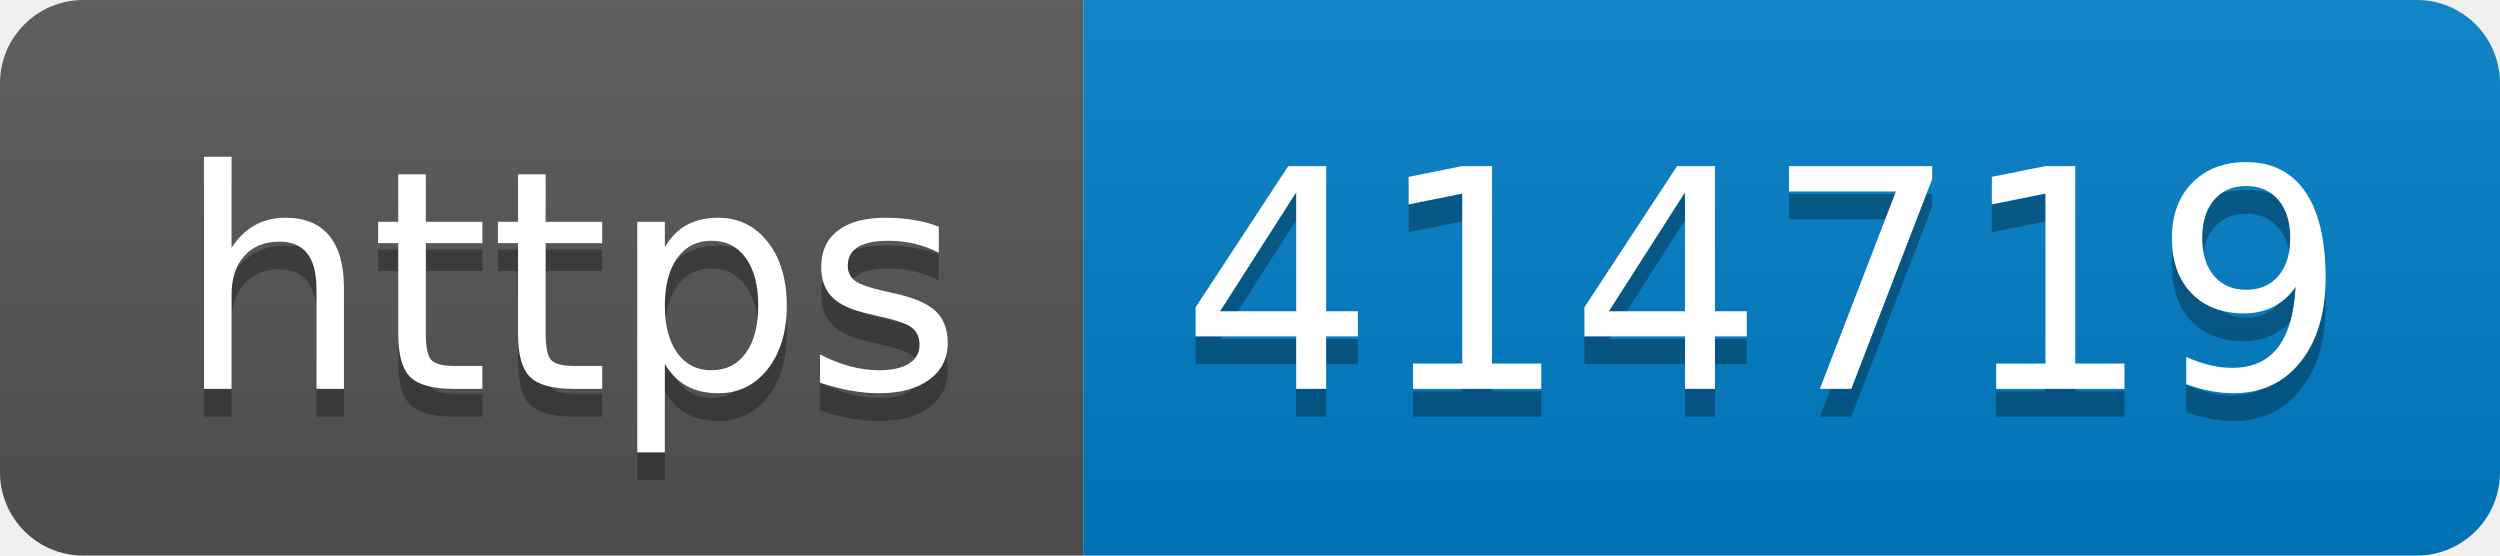
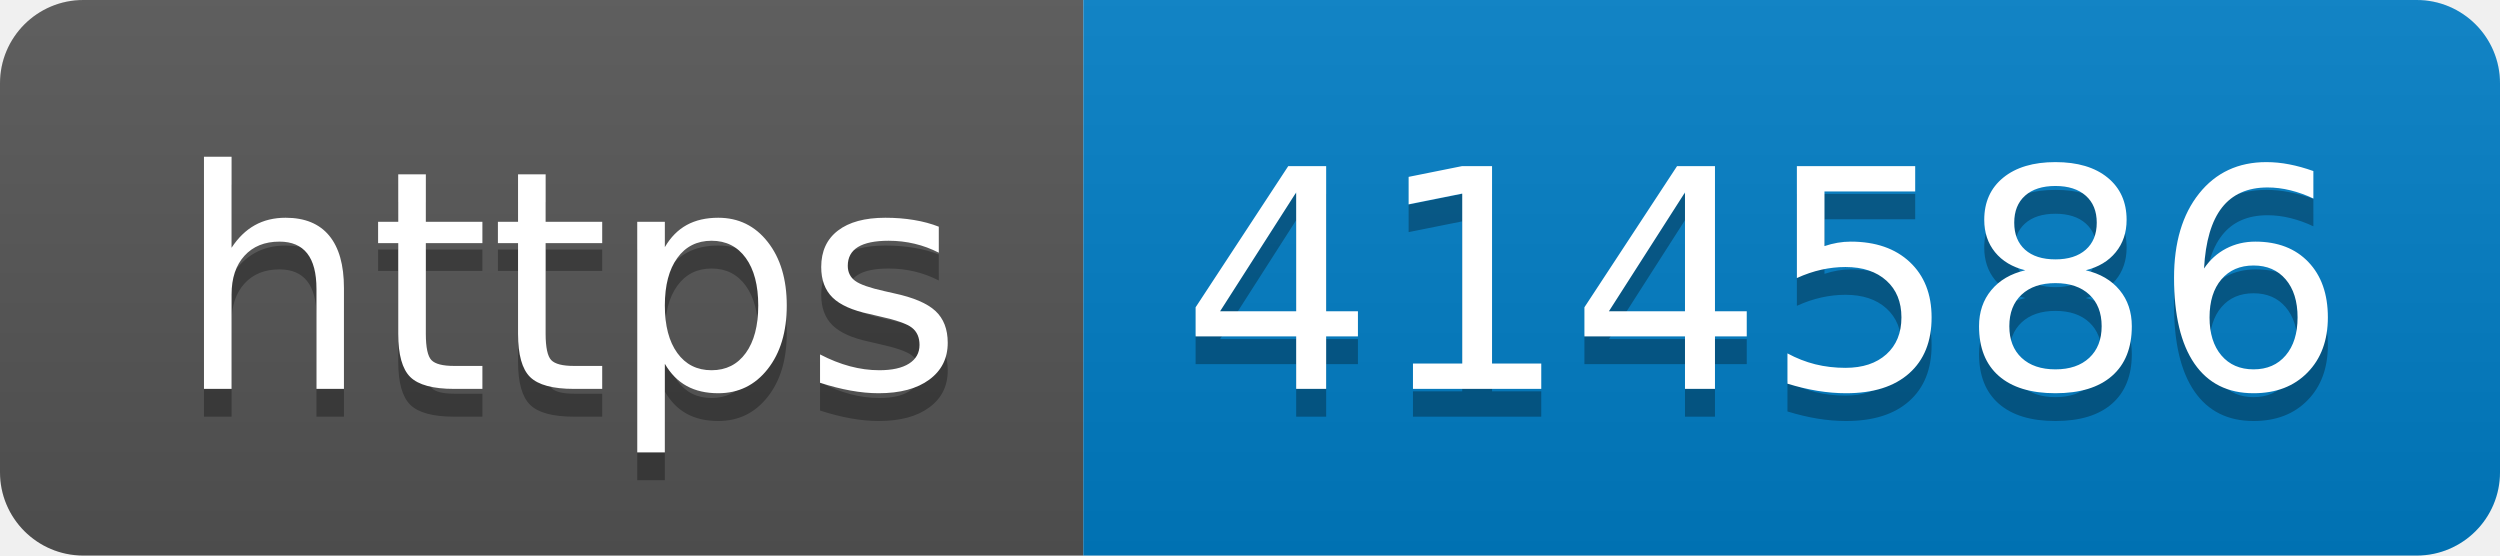
- <svg xmlns="http://www.w3.org/2000/svg" width="90" height="20" role="img" aria-label="https: 414719">
+ <svg xmlns="http://www.w3.org/2000/svg" width="90" height="20" role="img" aria-label="https: 414586">
  <linearGradient id="s" x2="0" y2="100%">
    <stop offset="0" stop-color="#bbb" stop-opacity=".1" />
    <stop offset="1" stop-opacity=".1" />
  </linearGradient>
  <clipPath id="r">
    <rect width="90" height="20" rx="3" fill="#fff" />
  </clipPath>
  <g clip-path="url(#r)">
    <rect width="39" height="20" fill="#555" />
    <rect x="39" width="51" height="20" fill="#007ec6" />
    <rect width="90" height="20" fill="url(#s)" />
  </g>
  <g fill="#fff" text-anchor="middle" font-family="Verdana,Geneva,DejaVu Sans,sans-serif" text-rendering="geometricPrecision" font-size="110">
    <text aria-hidden="true" x="205" y="150" fill="#010101" fill-opacity=".3" transform="scale(.1)" textLength="290">https</text>
    <text x="205" y="140" transform="scale(.1)" fill="#fff" textLength="290">https</text>
-     <text aria-hidden="true" x="635" y="150" fill="#010101" fill-opacity=".3" transform="scale(.1)" textLength="410">414719</text>
-     <text x="635" y="140" transform="scale(.1)" fill="#fff" textLength="410">414719</text>
+     <text aria-hidden="true" x="635" y="150" fill="#010101" fill-opacity=".3" transform="scale(.1)" textLength="410">414586</text>
+     <text x="635" y="140" transform="scale(.1)" fill="#fff" textLength="410">414586</text>
  </g>
</svg>
